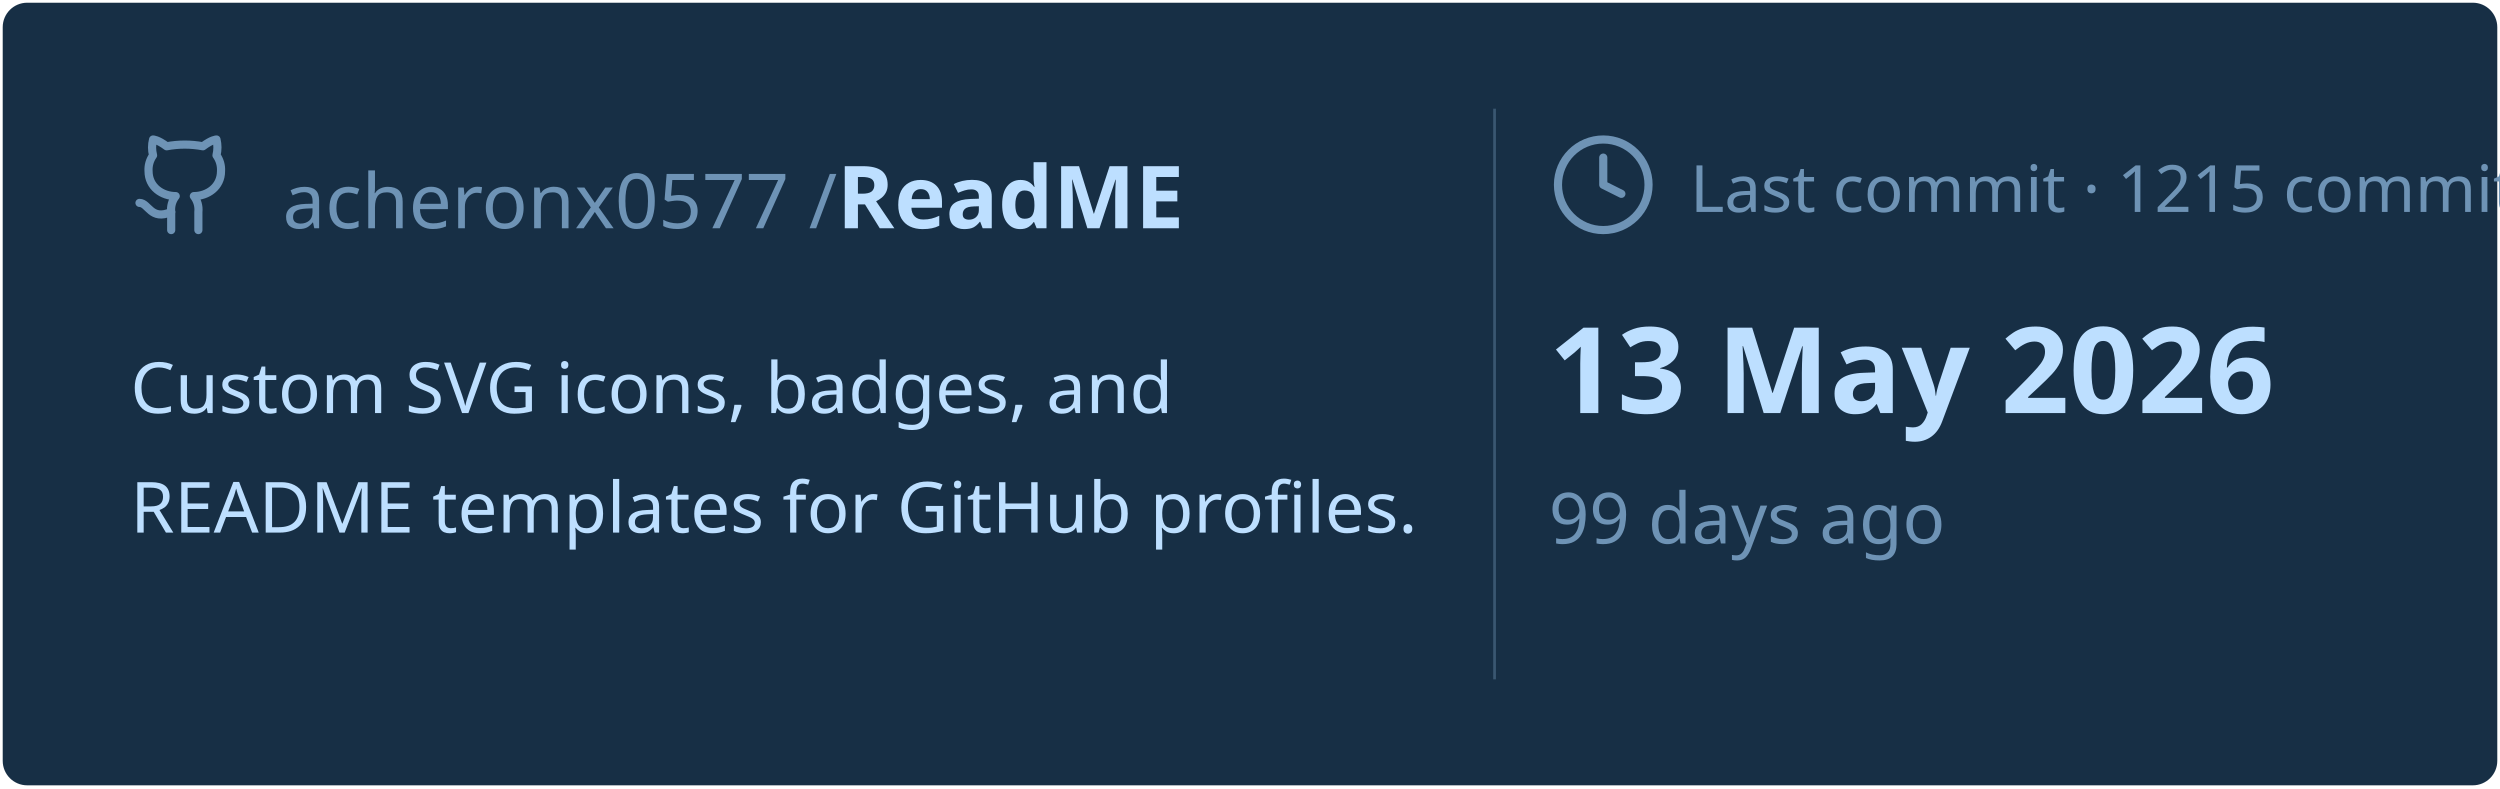
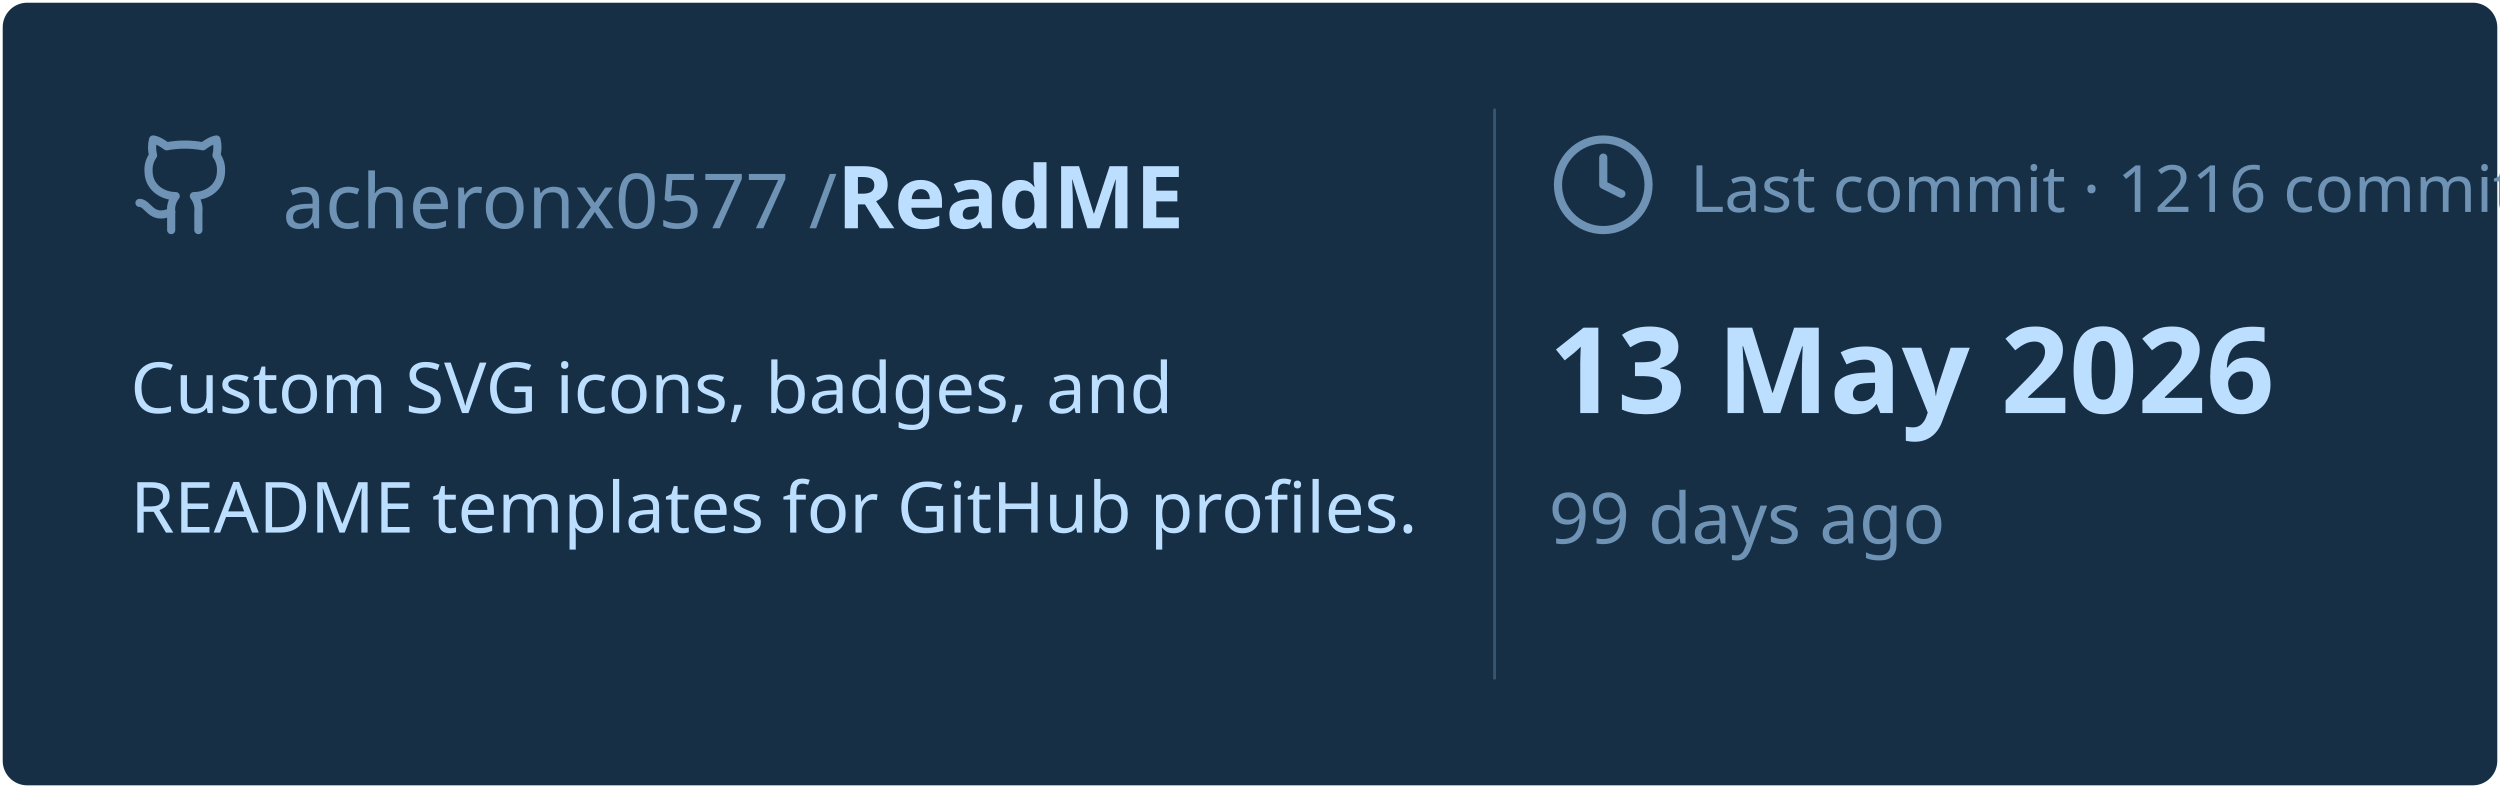
<svg xmlns="http://www.w3.org/2000/svg" viewBox="0 0 460 145" width="460px" height="145px">
  <rect stroke="#000000" stroke-opacity="0" fill="#172F45" rx="4.5" x="0.5" y="0.5" width="459" height="144" />
  <g transform="translate(24, 42)">
    <svg x="0" y="-18" width="20" height="20" viewBox="0 0 24 24" fill="none" stroke="#6E93B5" stroke-width="1.8" stroke-linecap="round" stroke-linejoin="round">
      <path d="M15 22v-4a4.8 4.8 0 0 0-1-3.5c3 0 6-2 6-5.5.08-1.25-.27-2.48-1-3.5.28-1.15.28-2.35 0-3.5 0 0-1 0-3 1.5-2.64-.5-5.36-.5-8 0C6 2 5 2 5 2c-.3 1.15-.3 2.35 0 3.5A5.403 5.403 0 0 0 4 9c0 3.5 3 5.5 6 5.5-.39.49-.68 1.05-.85 1.65-.17.6-.22 1.23-.15 1.85v4" />
      <path d="M9 18c-4.51 2-5-2-7-2" />
    </svg>
    <text x="28" y="0" font-family="&quot;Segoe UI&quot;, Ubuntu, sans-serif" font-size="14" font-weight="400" fill="#6E93B5">acheronx0577 /</text>
    <text x="130" y="0" font-family="&quot;Segoe UI&quot;, Ubuntu, sans-serif" font-size="16" font-weight="700" fill="#BDDFFF">ReadME</text>
  </g>
  <text x="24" y="76" font-family="&quot;Segoe UI&quot;, Ubuntu, sans-serif" font-size="13" font-weight="400" fill="#BDDFFF">Custom SVG icons, badges, and</text>
  <text x="24" y="98" font-family="&quot;Segoe UI&quot;, Ubuntu, sans-serif" font-size="13" font-weight="400" fill="#BDDFFF">README templates for GitHub profiles.</text>
  <line x1="275" y1="20" x2="275" y2="125" stroke="#6E93B5" stroke-width="0.5" stroke-opacity="0.4" />
  <svg x="285" y="24" width="20" height="20" viewBox="0 0 24 24" fill="none" stroke="#6E93B5" stroke-width="1.8" stroke-linecap="round" stroke-linejoin="round">
    <circle cx="12" cy="12" r="10" />
    <polyline points="12 6 12 12 16 14" />
  </svg>
-   <text x="311" y="39" font-family="&quot;Segoe UI&quot;, Ubuntu, sans-serif" font-size="12" font-weight="400" fill="#6E93B5">Last commit · 1215 commits</text>
+   <text x="311" y="39" font-family="&quot;Segoe UI&quot;, Ubuntu, sans-serif" font-size="12" font-weight="400" fill="#6E93B5">Last commit · 1216 commits</text>
  <text x="285" y="76" font-family="&quot;Segoe UI&quot;, Ubuntu, sans-serif" font-size="22" font-weight="700" fill="#BDDFFF">13 May 2026</text>
  <text x="285" y="100" font-family="&quot;Segoe UI&quot;, Ubuntu, sans-serif" font-size="13" font-weight="400" fill="#6E93B5">99 days ago</text>
</svg>
